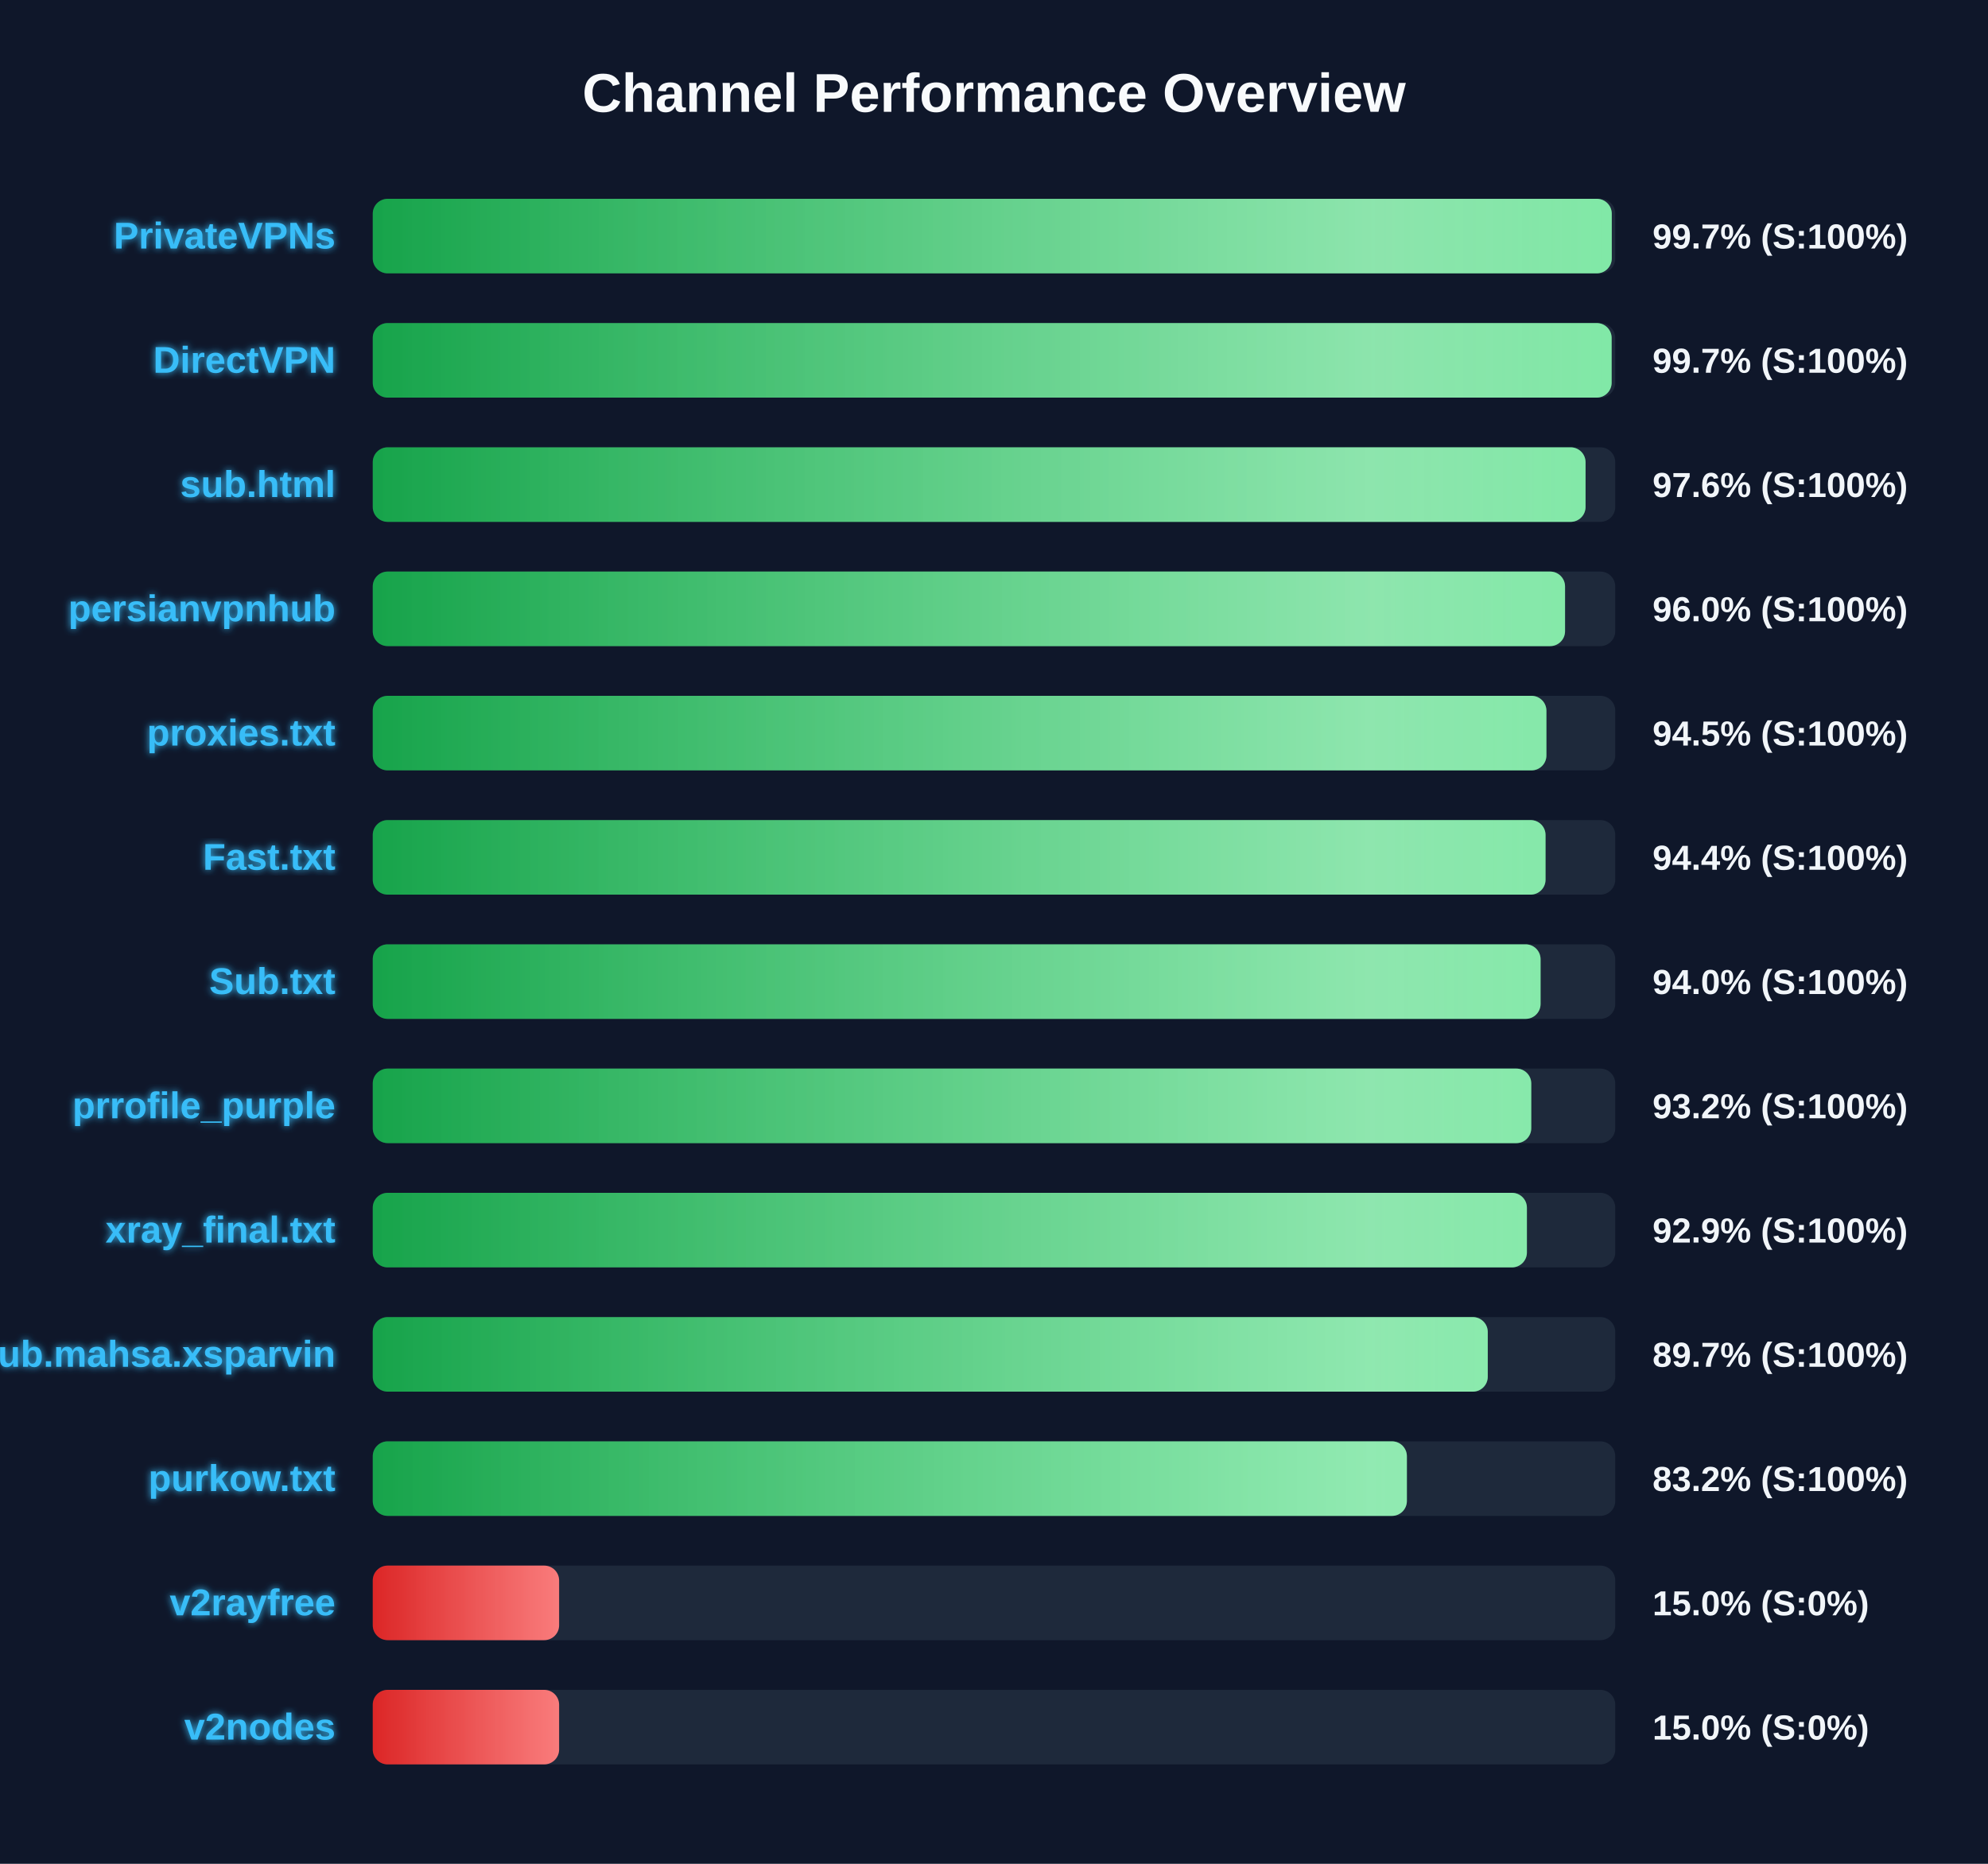
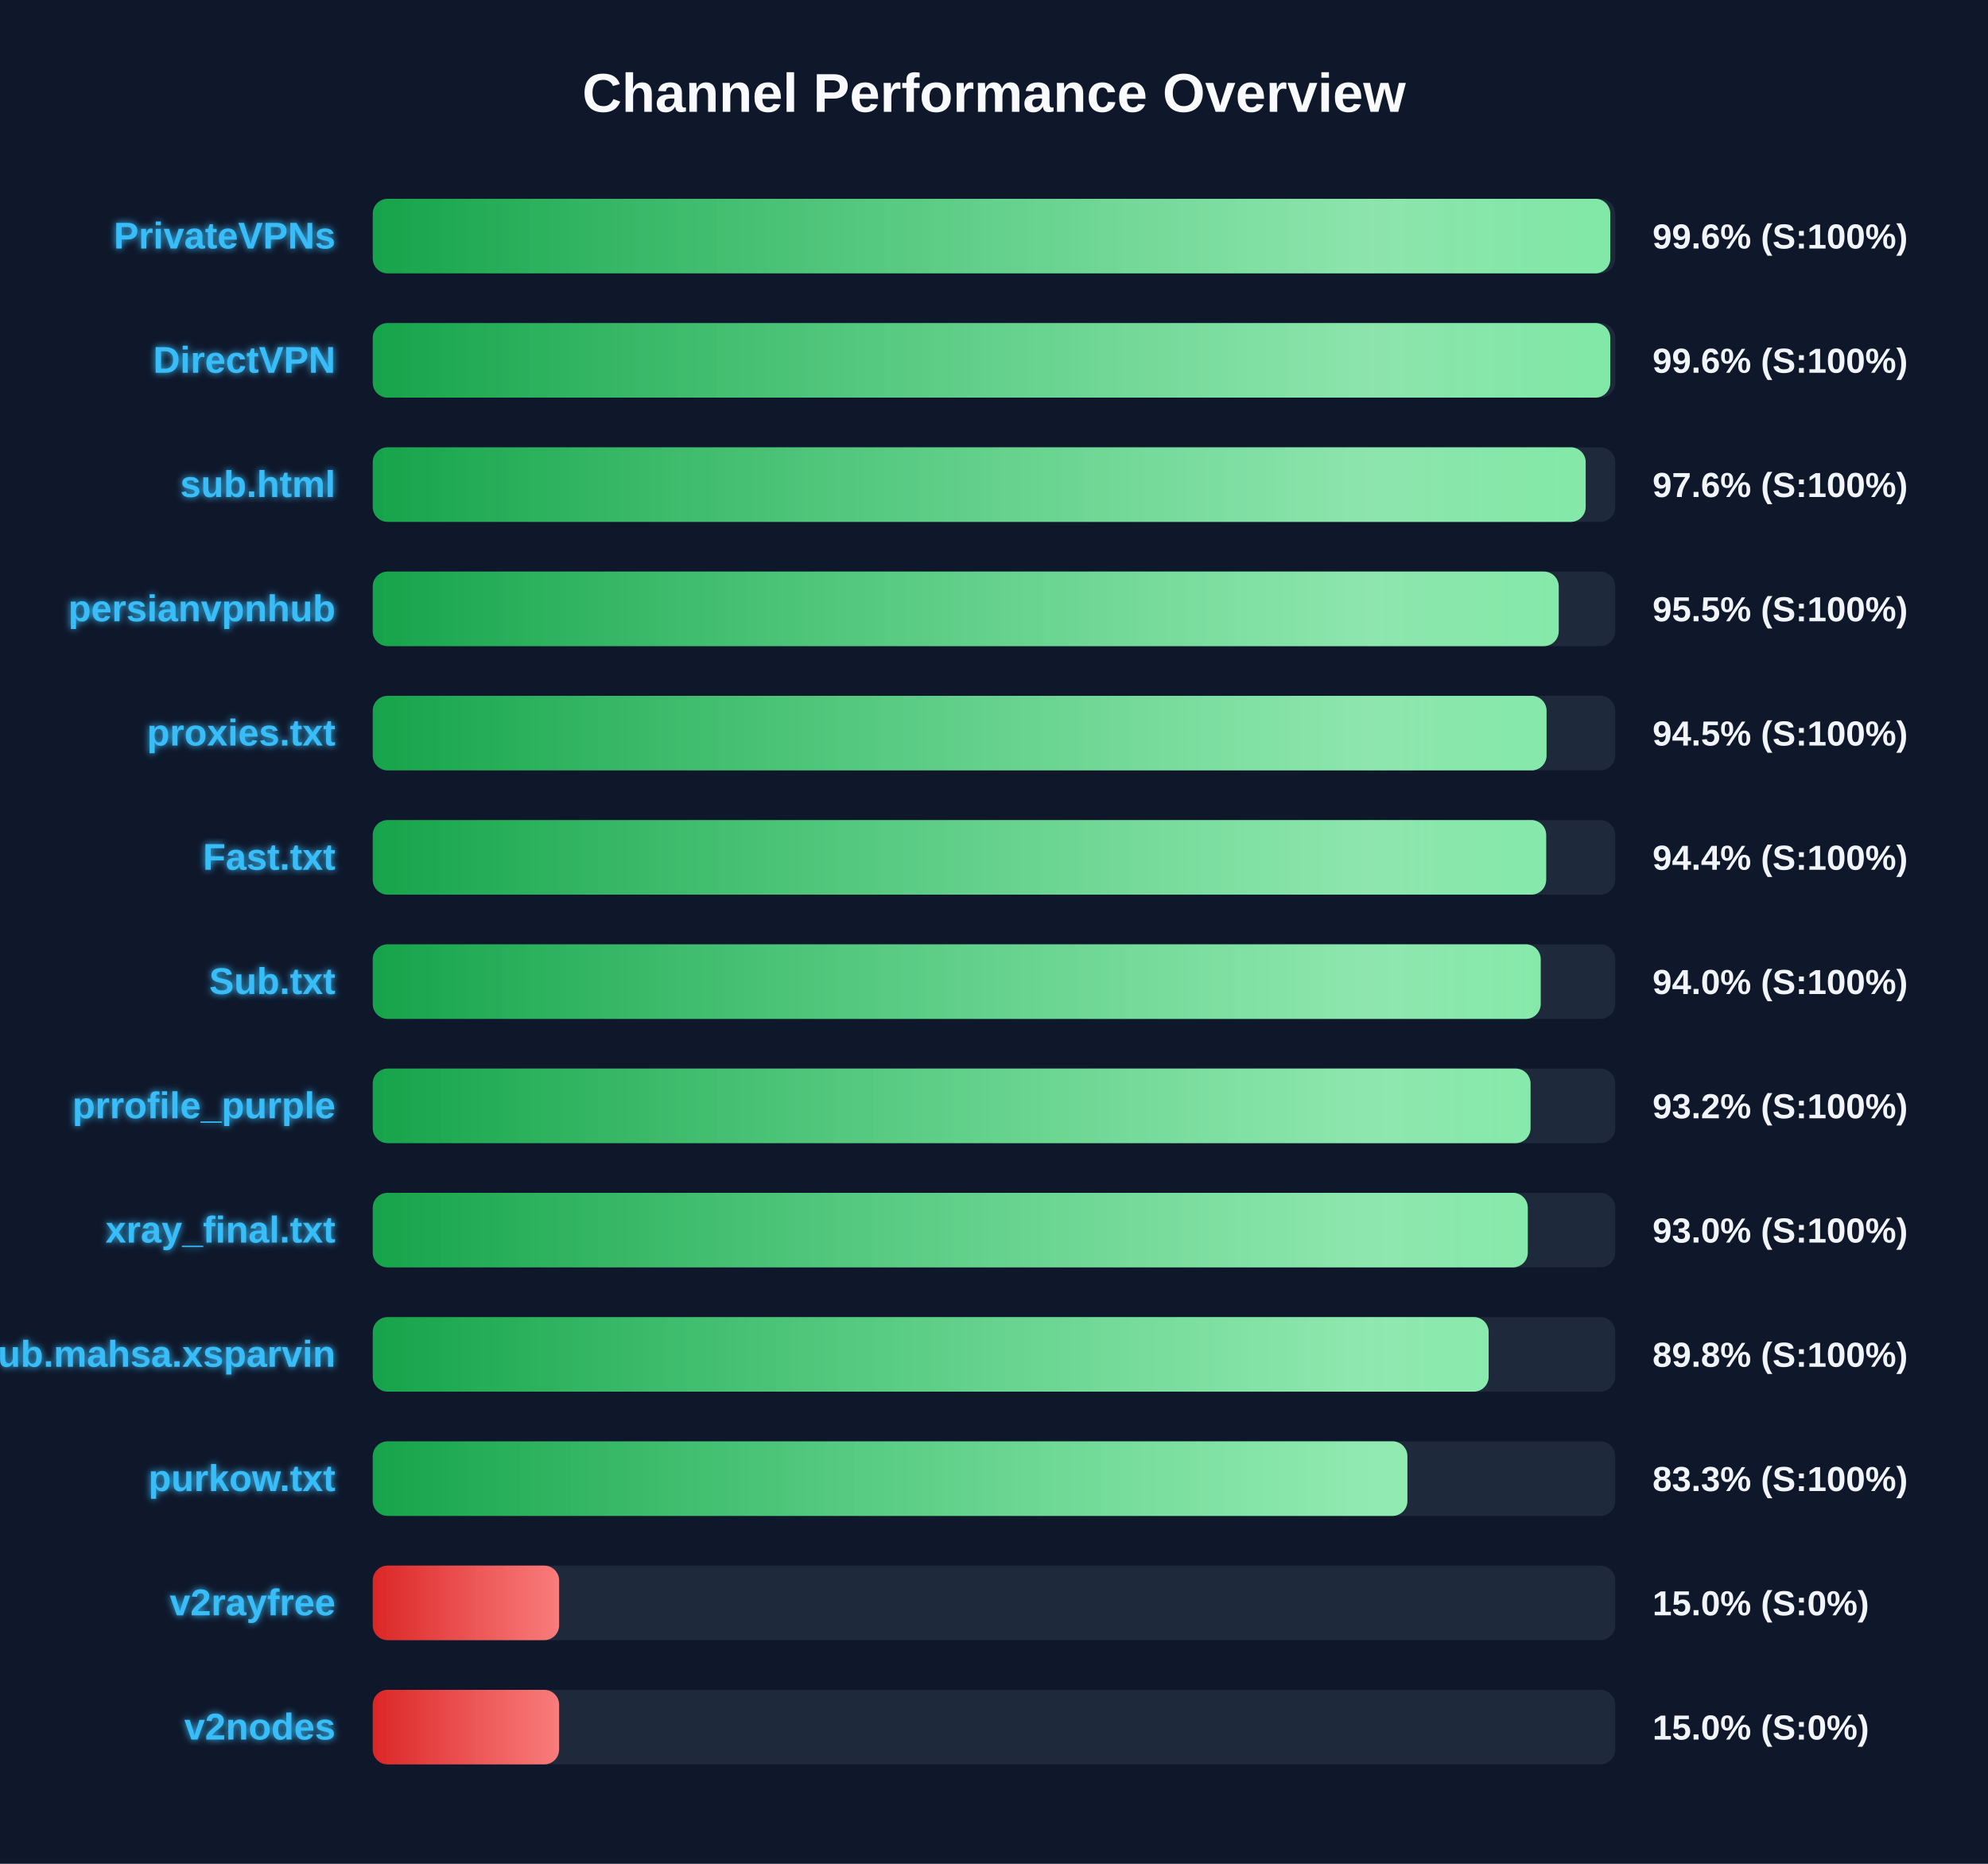
<svg xmlns="http://www.w3.org/2000/svg" width="800" height="750" version="1.1">
  <defs>
    <linearGradient id="grad-green" x1="0%" y1="0%" x2="100%" y2="0%">
      <stop offset="0%" stop-color="#16a34a" />
      <stop offset="100%" stop-color="#4ade80" />
    </linearGradient>
    <linearGradient id="grad-yellow" x1="0%" y1="0%" x2="100%" y2="0%">
      <stop offset="0%" stop-color="#ca8a04" />
      <stop offset="100%" stop-color="#fde047" />
    </linearGradient>
    <linearGradient id="grad-red" x1="0%" y1="0%" x2="100%" y2="0%">
      <stop offset="0%" stop-color="#dc2626" />
      <stop offset="100%" stop-color="#f87171" />
    </linearGradient>
    <linearGradient id="shimmer" x1="0%" y1="0%" x2="100%" y2="0%">
      <stop offset="0%" stop-color="rgba(255,255,255,0)" />
      <stop offset="50%" stop-color="rgba(255,255,255,0.4)" />
      <stop offset="100%" stop-color="rgba(255,255,255,0)" />
    </linearGradient>
    <filter id="glow" x="-20%" y="-20%" width="140%" height="140%">
      <feGaussianBlur stdDeviation="1.5" result="blur" />
      <feComposite in="SourceGraphic" in2="blur" operator="over" />
    </filter>
  </defs>
  <style>
        .bg-rect { fill: #0f172a; }
        .title { font: bold 22px 'Segoe UI', Arial, sans-serif; fill: #f8fafc; }
        .row { font: bold 15px 'Segoe UI', Arial, sans-serif; fill: #38bdf8; filter: url(#glow); }
        .score { font: bold 14px 'Segoe UI', Arial, sans-serif; fill: #f1f5f9; }
        @keyframes shimmer-anim {
            0% { transform: translateX(-100%); }
            100% { transform: translateX(200%); }
        }
        .shimmer-rect {
            animation: shimmer-anim 2.5s infinite linear;
        }
    </style>
  <rect width="100%" height="100%" class="bg-rect" />
  <text x="400" y="45" text-anchor="middle" class="title">Channel Performance Overview</text>
  <rect x="150" y="80" width="500" height="30" fill="#1e293b" rx="6" />
  <clipPath id="clip-0">
-     <rect x="150" y="80" width="498.6" height="30" rx="6" />
+     <rect x="150" y="80" width="498.0" height="30" rx="6" />
  </clipPath>
-   <rect x="150" y="80" width="498.6" height="30" fill="url(#grad-green)" rx="6" />
+   <rect x="150" y="80" width="498.0" height="30" fill="url(#grad-green)" rx="6" />
  <g clip-path="url(#clip-0)">
    <rect x="150" y="80" width="100%" height="30" fill="url(#shimmer)" class="shimmer-rect" />
  </g>
  <text x="135" y="100" text-anchor="end" class="row">PrivateVPNs</text>
-   <text x="665" y="100" text-anchor="start" class="score">99.7% (S:100%)</text>
+   <text x="665" y="100" text-anchor="start" class="score">99.6% (S:100%)</text>
  <rect x="150" y="130" width="500" height="30" fill="#1e293b" rx="6" />
  <clipPath id="clip-1">
-     <rect x="150" y="130" width="498.55" height="30" rx="6" />
+     <rect x="150" y="130" width="498.0" height="30" rx="6" />
  </clipPath>
-   <rect x="150" y="130" width="498.55" height="30" fill="url(#grad-green)" rx="6" />
+   <rect x="150" y="130" width="498.0" height="30" fill="url(#grad-green)" rx="6" />
  <g clip-path="url(#clip-1)">
    <rect x="150" y="130" width="100%" height="30" fill="url(#shimmer)" class="shimmer-rect" />
  </g>
  <text x="135" y="150" text-anchor="end" class="row">DirectVPN</text>
-   <text x="665" y="150" text-anchor="start" class="score">99.7% (S:100%)</text>
+   <text x="665" y="150" text-anchor="start" class="score">99.6% (S:100%)</text>
  <rect x="150" y="180" width="500" height="30" fill="#1e293b" rx="6" />
  <clipPath id="clip-2">
-     <rect x="150" y="180" width="488.05" height="30" rx="6" />
+     <rect x="150" y="180" width="488.1" height="30" rx="6" />
  </clipPath>
-   <rect x="150" y="180" width="488.05" height="30" fill="url(#grad-green)" rx="6" />
+   <rect x="150" y="180" width="488.1" height="30" fill="url(#grad-green)" rx="6" />
  <g clip-path="url(#clip-2)">
    <rect x="150" y="180" width="100%" height="30" fill="url(#shimmer)" class="shimmer-rect" />
  </g>
  <text x="135" y="200" text-anchor="end" class="row">sub.html</text>
  <text x="665" y="200" text-anchor="start" class="score">97.6% (S:100%)</text>
  <rect x="150" y="230" width="500" height="30" fill="#1e293b" rx="6" />
  <clipPath id="clip-3">
-     <rect x="150" y="230" width="479.8" height="30" rx="6" />
+     <rect x="150" y="230" width="477.25" height="30" rx="6" />
  </clipPath>
-   <rect x="150" y="230" width="479.8" height="30" fill="url(#grad-green)" rx="6" />
+   <rect x="150" y="230" width="477.25" height="30" fill="url(#grad-green)" rx="6" />
  <g clip-path="url(#clip-3)">
    <rect x="150" y="230" width="100%" height="30" fill="url(#shimmer)" class="shimmer-rect" />
  </g>
  <text x="135" y="250" text-anchor="end" class="row">persianvpnhub</text>
-   <text x="665" y="250" text-anchor="start" class="score">96.0% (S:100%)</text>
+   <text x="665" y="250" text-anchor="start" class="score">95.5% (S:100%)</text>
  <rect x="150" y="280" width="500" height="30" fill="#1e293b" rx="6" />
  <clipPath id="clip-4">
-     <rect x="150" y="280" width="472.3" height="30" rx="6" />
+     <rect x="150" y="280" width="472.35" height="30" rx="6" />
  </clipPath>
-   <rect x="150" y="280" width="472.3" height="30" fill="url(#grad-green)" rx="6" />
+   <rect x="150" y="280" width="472.35" height="30" fill="url(#grad-green)" rx="6" />
  <g clip-path="url(#clip-4)">
    <rect x="150" y="280" width="100%" height="30" fill="url(#shimmer)" class="shimmer-rect" />
  </g>
  <text x="135" y="300" text-anchor="end" class="row">proxies.txt</text>
  <text x="665" y="300" text-anchor="start" class="score">94.5% (S:100%)</text>
  <rect x="150" y="330" width="500" height="30" fill="#1e293b" rx="6" />
  <clipPath id="clip-5">
-     <rect x="150" y="330" width="471.95" height="30" rx="6" />
+     <rect x="150" y="330" width="472.2" height="30" rx="6" />
  </clipPath>
-   <rect x="150" y="330" width="471.95" height="30" fill="url(#grad-green)" rx="6" />
+   <rect x="150" y="330" width="472.2" height="30" fill="url(#grad-green)" rx="6" />
  <g clip-path="url(#clip-5)">
    <rect x="150" y="330" width="100%" height="30" fill="url(#shimmer)" class="shimmer-rect" />
  </g>
  <text x="135" y="350" text-anchor="end" class="row">Fast.txt</text>
  <text x="665" y="350" text-anchor="start" class="score">94.4% (S:100%)</text>
  <rect x="150" y="380" width="500" height="30" fill="#1e293b" rx="6" />
  <clipPath id="clip-6">
-     <rect x="150" y="380" width="469.95" height="30" rx="6" />
+     <rect x="150" y="380" width="470.0" height="30" rx="6" />
  </clipPath>
-   <rect x="150" y="380" width="469.95" height="30" fill="url(#grad-green)" rx="6" />
+   <rect x="150" y="380" width="470.0" height="30" fill="url(#grad-green)" rx="6" />
  <g clip-path="url(#clip-6)">
    <rect x="150" y="380" width="100%" height="30" fill="url(#shimmer)" class="shimmer-rect" />
  </g>
  <text x="135" y="400" text-anchor="end" class="row">Sub.txt</text>
  <text x="665" y="400" text-anchor="start" class="score">94.0% (S:100%)</text>
  <rect x="150" y="430" width="500" height="30" fill="#1e293b" rx="6" />
  <clipPath id="clip-7">
-     <rect x="150" y="430" width="466.2" height="30" rx="6" />
+     <rect x="150" y="430" width="465.9" height="30" rx="6" />
  </clipPath>
-   <rect x="150" y="430" width="466.2" height="30" fill="url(#grad-green)" rx="6" />
+   <rect x="150" y="430" width="465.9" height="30" fill="url(#grad-green)" rx="6" />
  <g clip-path="url(#clip-7)">
    <rect x="150" y="430" width="100%" height="30" fill="url(#shimmer)" class="shimmer-rect" />
  </g>
  <text x="135" y="450" text-anchor="end" class="row">prrofile_purple</text>
  <text x="665" y="450" text-anchor="start" class="score">93.2% (S:100%)</text>
  <rect x="150" y="480" width="500" height="30" fill="#1e293b" rx="6" />
  <clipPath id="clip-8">
-     <rect x="150" y="480" width="464.45" height="30" rx="6" />
+     <rect x="150" y="480" width="464.8" height="30" rx="6" />
  </clipPath>
-   <rect x="150" y="480" width="464.45" height="30" fill="url(#grad-green)" rx="6" />
+   <rect x="150" y="480" width="464.8" height="30" fill="url(#grad-green)" rx="6" />
  <g clip-path="url(#clip-8)">
    <rect x="150" y="480" width="100%" height="30" fill="url(#shimmer)" class="shimmer-rect" />
  </g>
  <text x="135" y="500" text-anchor="end" class="row">xray_final.txt</text>
-   <text x="665" y="500" text-anchor="start" class="score">92.9% (S:100%)</text>
+   <text x="665" y="500" text-anchor="start" class="score">93.0% (S:100%)</text>
  <rect x="150" y="530" width="500" height="30" fill="#1e293b" rx="6" />
  <clipPath id="clip-9">
-     <rect x="150" y="530" width="448.7" height="30" rx="6" />
+     <rect x="150" y="530" width="449.05" height="30" rx="6" />
  </clipPath>
-   <rect x="150" y="530" width="448.7" height="30" fill="url(#grad-green)" rx="6" />
+   <rect x="150" y="530" width="449.05" height="30" fill="url(#grad-green)" rx="6" />
  <g clip-path="url(#clip-9)">
    <rect x="150" y="530" width="100%" height="30" fill="url(#shimmer)" class="shimmer-rect" />
  </g>
  <text x="135" y="550" text-anchor="end" class="row">Sub.mahsa.xsparvin</text>
-   <text x="665" y="550" text-anchor="start" class="score">89.7% (S:100%)</text>
+   <text x="665" y="550" text-anchor="start" class="score">89.8% (S:100%)</text>
  <rect x="150" y="580" width="500" height="30" fill="#1e293b" rx="6" />
  <clipPath id="clip-10">
-     <rect x="150" y="580" width="416.15" height="30" rx="6" />
+     <rect x="150" y="580" width="416.35" height="30" rx="6" />
  </clipPath>
-   <rect x="150" y="580" width="416.15" height="30" fill="url(#grad-green)" rx="6" />
+   <rect x="150" y="580" width="416.35" height="30" fill="url(#grad-green)" rx="6" />
  <g clip-path="url(#clip-10)">
    <rect x="150" y="580" width="100%" height="30" fill="url(#shimmer)" class="shimmer-rect" />
  </g>
  <text x="135" y="600" text-anchor="end" class="row">purkow.txt</text>
-   <text x="665" y="600" text-anchor="start" class="score">83.2% (S:100%)</text>
+   <text x="665" y="600" text-anchor="start" class="score">83.3% (S:100%)</text>
  <rect x="150" y="630" width="500" height="30" fill="#1e293b" rx="6" />
  <clipPath id="clip-11">
    <rect x="150" y="630" width="75.0" height="30" rx="6" />
  </clipPath>
  <rect x="150" y="630" width="75.0" height="30" fill="url(#grad-red)" rx="6" />
  <g clip-path="url(#clip-11)">
    <rect x="150" y="630" width="100%" height="30" fill="url(#shimmer)" class="shimmer-rect" />
  </g>
  <text x="135" y="650" text-anchor="end" class="row">v2rayfree</text>
  <text x="665" y="650" text-anchor="start" class="score">15.0% (S:0%)</text>
  <rect x="150" y="680" width="500" height="30" fill="#1e293b" rx="6" />
  <clipPath id="clip-12">
    <rect x="150" y="680" width="75.0" height="30" rx="6" />
  </clipPath>
  <rect x="150" y="680" width="75.0" height="30" fill="url(#grad-red)" rx="6" />
  <g clip-path="url(#clip-12)">
    <rect x="150" y="680" width="100%" height="30" fill="url(#shimmer)" class="shimmer-rect" />
  </g>
  <text x="135" y="700" text-anchor="end" class="row">v2nodes</text>
  <text x="665" y="700" text-anchor="start" class="score">15.0% (S:0%)</text>
</svg>
